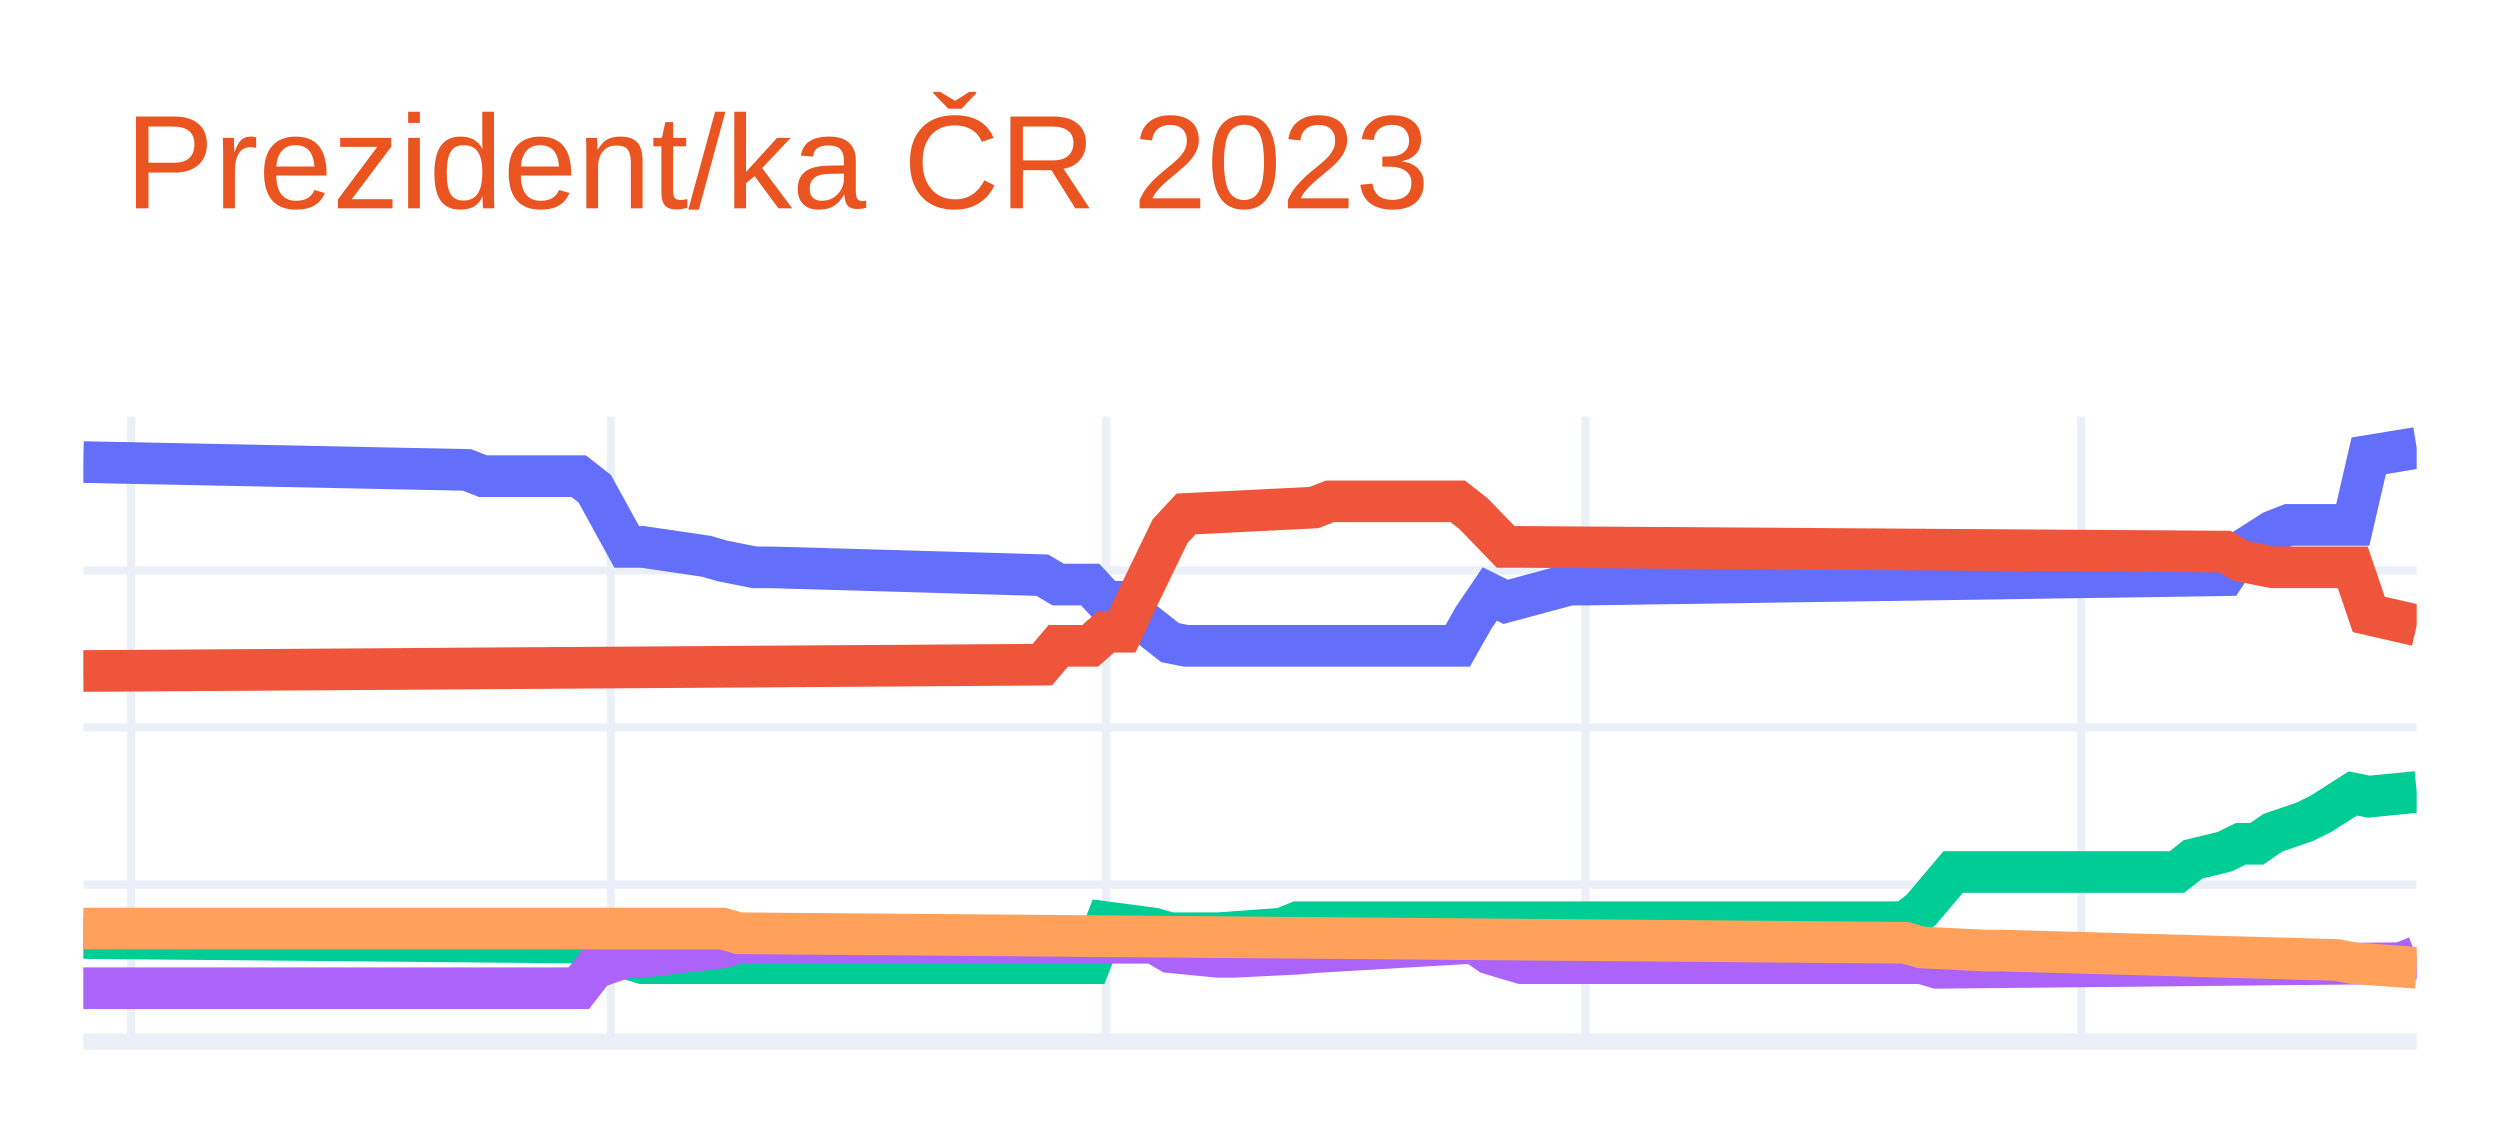
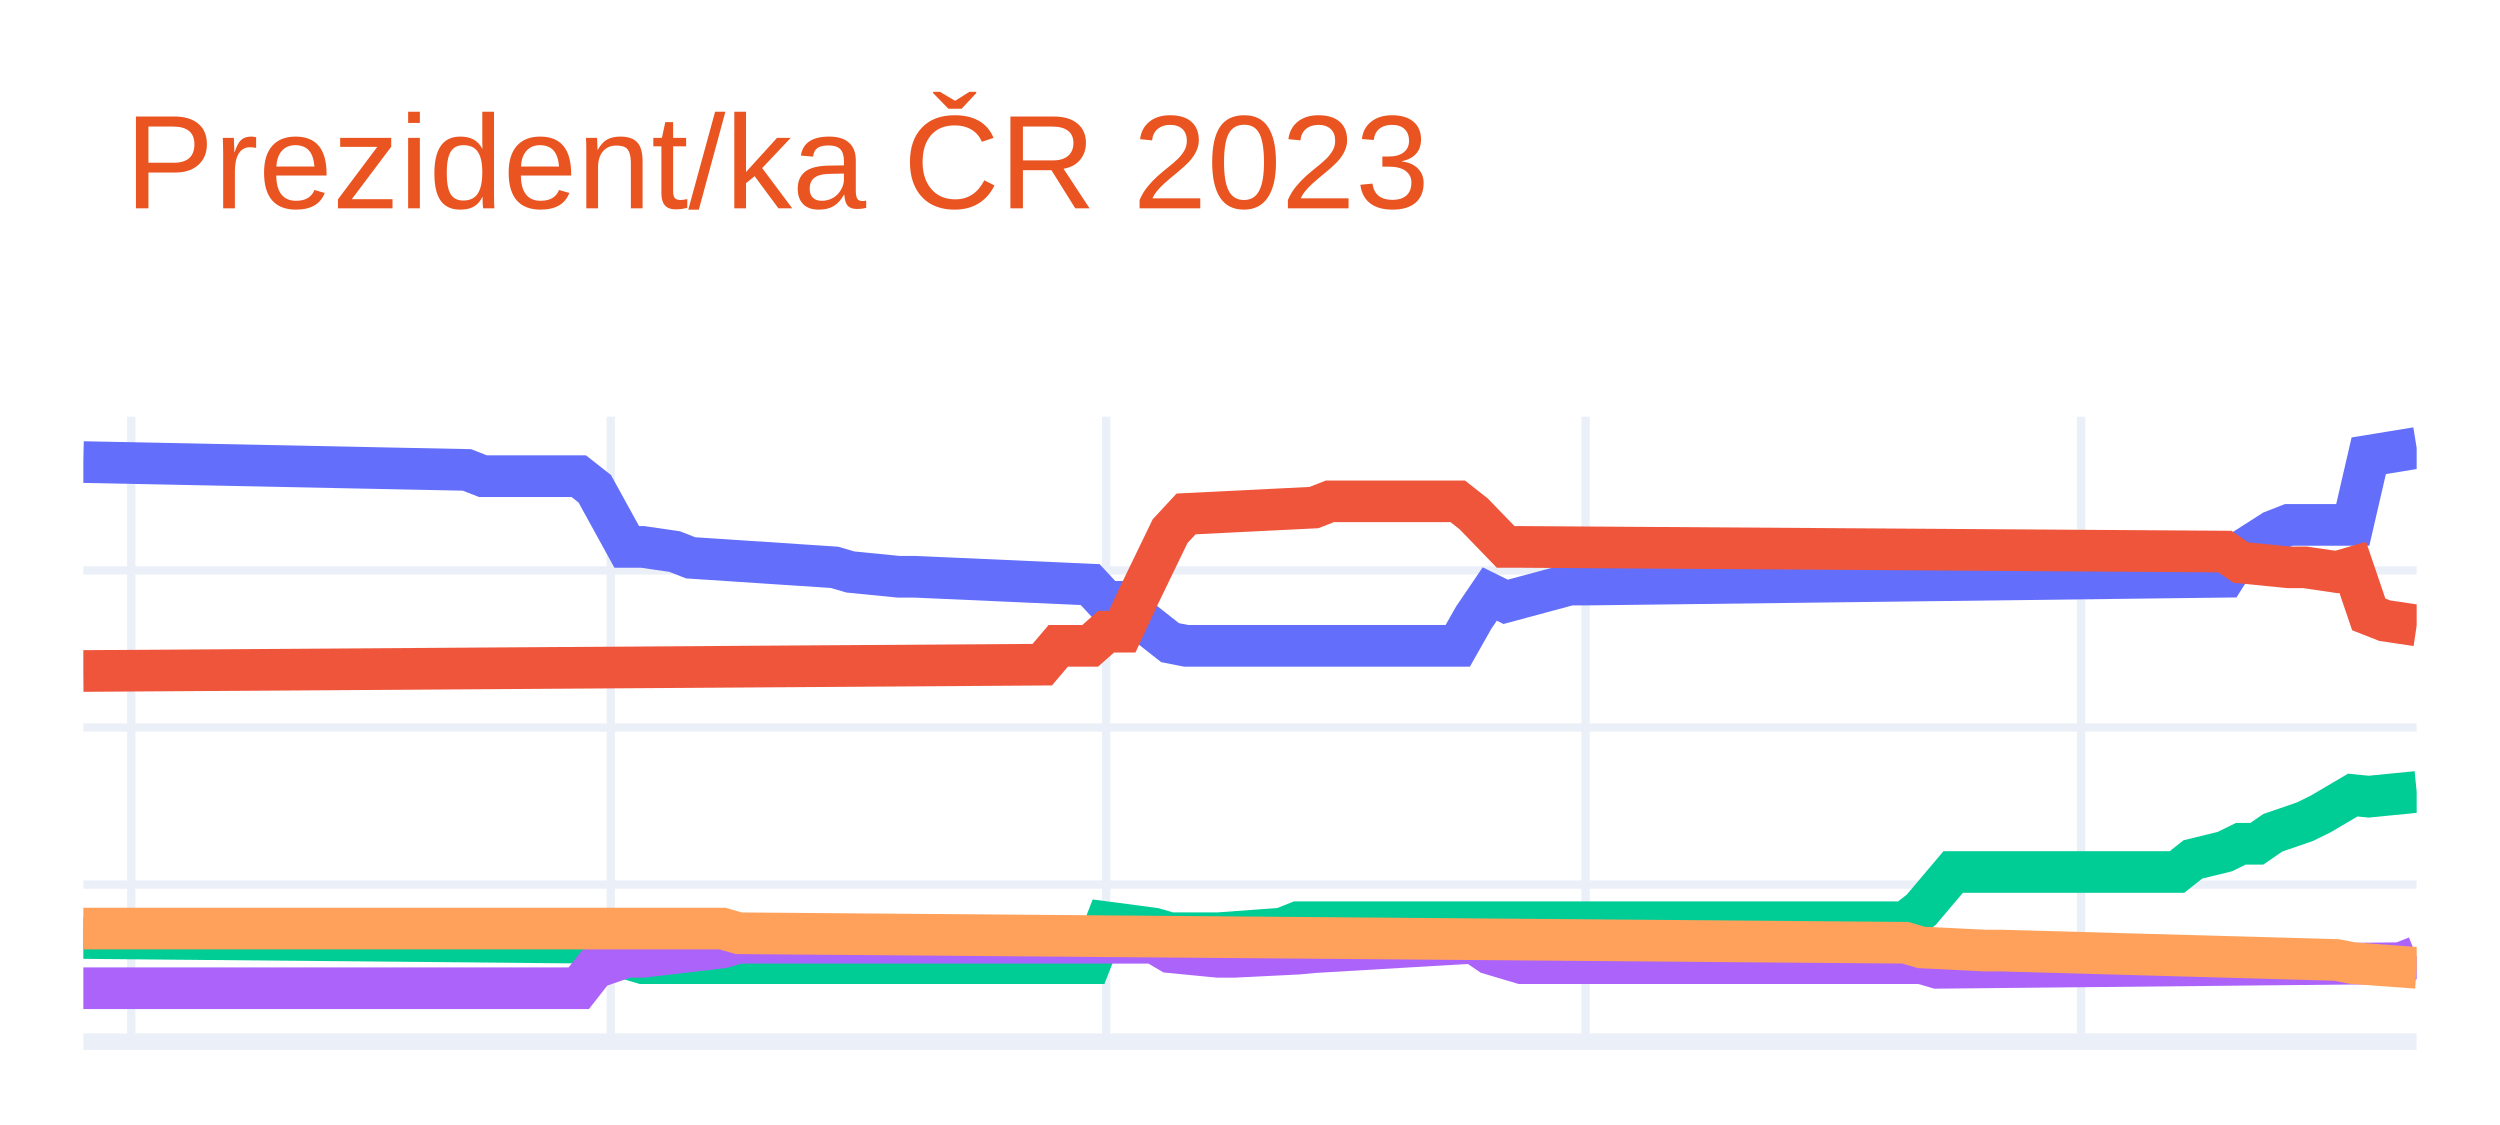
<svg xmlns="http://www.w3.org/2000/svg" class="main-svg" width="300" height="135" style="" viewBox="0 0 300 135">
  <rect x="0" y="0" width="300" height="135" style="fill: rgb(255, 255, 255); fill-opacity: 1;" />
-   <defs id="defs-b90fb2">
+   <defs id="defs-ff206d">
    <g class="clips">
-       <clipPath id="clipb90fb2xyplot" class="plotclip">
+       <clipPath id="clipff206dxyplot" class="plotclip">
        <rect width="280" height="75" />
      </clipPath>
-       <clipPath class="axesclip" id="clipb90fb2x">
+       <clipPath class="axesclip" id="clipff206dx">
        <rect x="10" y="0" width="280" height="135" />
      </clipPath>
-       <clipPath class="axesclip" id="clipb90fb2y">
+       <clipPath class="axesclip" id="clipff206dy">
        <rect x="0" y="50" width="300" height="75" />
      </clipPath>
-       <clipPath class="axesclip" id="clipb90fb2xy">
+       <clipPath class="axesclip" id="clipff206dxy">
        <rect x="10" y="50" width="280" height="75" />
      </clipPath>
    </g>
    <g class="gradients" />
    <g class="patterns" />
  </defs>
  <g class="bglayer" />
  <g class="layer-below">
    <g class="imagelayer" />
    <g class="shapelayer" />
  </g>
  <g class="cartesianlayer">
    <g class="subplot xy">
      <g class="layer-subplot">
        <g class="shapelayer" />
        <g class="imagelayer" />
      </g>
      <g class="minor-gridlayer">
        <g class="x" />
        <g class="y" />
      </g>
      <g class="gridlayer">
        <g class="x">
          <path class="xgrid crisp" transform="translate(15.75,0)" d="M0,50v75" style="stroke: rgb(235, 240, 248); stroke-opacity: 1; stroke-width: 1px;" />
          <path class="xgrid crisp" transform="translate(73.29,0)" d="M0,50v75" style="stroke: rgb(235, 240, 248); stroke-opacity: 1; stroke-width: 1px;" />
          <path class="xgrid crisp" transform="translate(132.74,0)" d="M0,50v75" style="stroke: rgb(235, 240, 248); stroke-opacity: 1; stroke-width: 1px;" />
          <path class="xgrid crisp" transform="translate(190.27,0)" d="M0,50v75" style="stroke: rgb(235, 240, 248); stroke-opacity: 1; stroke-width: 1px;" />
          <path class="xgrid crisp" transform="translate(249.73,0)" d="M0,50v75" style="stroke: rgb(235, 240, 248); stroke-opacity: 1; stroke-width: 1px;" />
        </g>
        <g class="y">
          <path class="ygrid crisp" transform="translate(0,106.15)" d="M10,0h280" style="stroke: rgb(235, 240, 248); stroke-opacity: 1; stroke-width: 1px;" />
          <path class="ygrid crisp" transform="translate(0,87.3)" d="M10,0h280" style="stroke: rgb(235, 240, 248); stroke-opacity: 1; stroke-width: 1px;" />
          <path class="ygrid crisp" transform="translate(0,68.45)" d="M10,0h280" style="stroke: rgb(235, 240, 248); stroke-opacity: 1; stroke-width: 1px;" />
        </g>
      </g>
      <g class="zerolinelayer">
        <path class="yzl zl crisp" transform="translate(0,125)" d="M10,0h280" style="stroke: rgb(235, 240, 248); stroke-opacity: 1; stroke-width: 2px;" />
      </g>
      <path class="xlines-below" />
      <path class="ylines-below" />
      <g class="overlines-below" />
      <g class="xaxislayer-below" />
      <g class="yaxislayer-below" />
      <g class="overaxes-below" />
-       <g class="plot" transform="translate(10,50)" clip-path="url(#clipb90fb2xyplot)">
+       <g class="plot" transform="translate(10,50)" clip-path="url(#clipff206dxyplot)">
        <g class="scatterlayer mlayer">
-           <g class="trace scatter trace3c2ab2" style="stroke-miterlimit: 2; opacity: 1;">
+           <g class="trace scatter tracecc43c7" style="stroke-miterlimit: 2; opacity: 1;">
            <g class="fills" />
            <g class="errorbars" />
            <g class="lines">
-               <path class="js-line" d="M0,5.45L46.03,6.39L47.95,7.14L59.45,7.14L61.37,8.65L65.21,15.63L67.12,15.63L74.79,16.76L76.71,17.32L80.55,18.08L82.47,18.08L115.07,19.02L116.99,20.15L120.82,20.15L122.74,22.22L124.66,22.22L126.58,24.11L130.41,27.12L132.33,27.5L164.93,27.5L166.85,24.11L168.77,21.28L170.68,22.22L178.36,20.15L180.27,20.15L256.99,19.02L258.9,16.19L262.74,13.74L264.66,12.99L272.33,12.99L274.25,4.69L280,3.75" style="vector-effect: non-scaling-stroke; fill: none; stroke: rgb(99, 110, 250); stroke-opacity: 1; stroke-width: 5px; opacity: 1;" />
+               <path class="js-line" d="M0,5.45L46.03,6.39L47.95,7.14L59.45,7.14L61.37,8.65L65.21,15.63L67.12,15.63L70.96,16.19L72.88,16.94L90.14,18.08L92.05,18.64L97.81,19.21L99.73,19.21L120.82,20.15L122.74,22.22L124.66,22.22L126.58,24.11L130.41,27.12L132.33,27.5L164.93,27.5L166.85,24.11L168.77,21.28L170.68,22.22L178.36,20.15L180.27,20.15L256.99,19.21L258.9,16.19L262.74,13.74L264.66,12.99L272.33,12.99L274.25,4.69L280,3.75" style="vector-effect: non-scaling-stroke; fill: none; stroke: rgb(99, 110, 250); stroke-opacity: 1; stroke-width: 5px; opacity: 1;" />
            </g>
            <g class="points" />
            <g class="text" />
          </g>
-           <g class="trace scatter trace3867e8" style="stroke-miterlimit: 2; opacity: 1;">
+           <g class="trace scatter trace2f4874" style="stroke-miterlimit: 2; opacity: 1;">
            <g class="fills" />
            <g class="errorbars" />
            <g class="lines">
-               <path class="js-line" d="M0,30.52L115.07,29.76L116.99,27.5L120.82,27.5L122.74,25.8L124.66,25.8L126.58,21.66L130.41,13.74L132.33,11.67L147.67,10.91L149.59,10.16L164.93,10.16L166.85,11.67L170.68,15.63L172.6,15.63L256.99,16.19L258.9,17.32L262.74,18.08L264.66,18.08L272.33,18.08L274.25,23.73L280,25.05" style="vector-effect: non-scaling-stroke; fill: none; stroke: rgb(239, 85, 59); stroke-opacity: 1; stroke-width: 5px; opacity: 1;" />
+               <path class="js-line" d="M0,30.52L115.07,29.76L116.99,27.5L120.82,27.5L122.74,25.8L124.66,25.8L126.58,21.66L130.41,13.74L132.33,11.67L147.67,10.91L149.59,10.16L164.93,10.16L166.85,11.67L170.68,15.63L172.6,15.63L256.99,16.19L258.9,17.51L264.66,18.08L266.58,18.08L270.41,18.64L272.33,18.08L274.25,23.73L276.16,24.48L280,25.05" style="vector-effect: non-scaling-stroke; fill: none; stroke: rgb(239, 85, 59); stroke-opacity: 1; stroke-width: 5px; opacity: 1;" />
            </g>
            <g class="points" />
            <g class="text" />
          </g>
-           <g class="trace scatter trace34b3e7" style="stroke-miterlimit: 2; opacity: 1;">
+           <g class="trace scatter trace9b0803" style="stroke-miterlimit: 2; opacity: 1;">
            <g class="fills" />
            <g class="errorbars" />
            <g class="lines">
-               <path class="js-line" d="M0,62.56L61.37,63.13L63.29,64.44L67.12,65.58L69.04,65.58L120.82,65.58L122.74,60.67L128.49,61.43L130.41,61.99L134.25,61.99L136.16,61.99L143.84,61.43L145.75,60.67L218.63,60.67L220.55,59.17L224.38,54.64L226.3,54.64L251.23,54.64L253.15,53.13L256.99,52.19L258.9,51.25L260.82,51.25L262.74,49.93L266.58,48.61L268.49,47.67L272.33,45.22L274.25,45.6L280,45.03" style="vector-effect: non-scaling-stroke; fill: none; stroke: rgb(0, 204, 150); stroke-opacity: 1; stroke-width: 5px; opacity: 1;" />
+               <path class="js-line" d="M0,62.56L61.37,63.13L63.29,64.44L67.12,65.58L69.04,65.58L120.82,65.58L122.74,60.67L128.49,61.43L130.41,61.99L134.25,61.99L136.16,61.99L143.84,61.43L145.75,60.67L218.63,60.67L220.55,59.17L224.38,54.64L226.3,54.64L251.23,54.64L253.15,53.13L256.99,52.19L258.9,51.25L260.82,51.25L262.74,49.93L266.58,48.61L268.49,47.67L272.33,45.41L274.25,45.6L280,45.03" style="vector-effect: non-scaling-stroke; fill: none; stroke: rgb(0, 204, 150); stroke-opacity: 1; stroke-width: 5px; opacity: 1;" />
            </g>
            <g class="points" />
            <g class="text" />
          </g>
-           <g class="trace scatter trace72478e" style="stroke-miterlimit: 2; opacity: 1;">
+           <g class="trace scatter trace6ad9f2" style="stroke-miterlimit: 2; opacity: 1;">
            <g class="fills" />
            <g class="errorbars" />
            <g class="lines">
              <path class="js-line" d="M0,68.59L59.45,68.59L61.37,66.14L65.21,64.82L67.12,64.82L76.71,63.69L78.63,63.13L128.49,63.13L130.41,64.26L136.16,64.82L138.08,64.82L145.75,64.44L147.67,64.26L166.85,63.13L168.77,64.44L172.6,65.58L174.52,65.58L220.55,65.58L222.47,66.14L278.08,65.58L280,64.82" style="vector-effect: non-scaling-stroke; fill: none; stroke: rgb(171, 99, 250); stroke-opacity: 1; stroke-width: 5px; opacity: 1;" />
            </g>
            <g class="points" />
            <g class="text" />
          </g>
-           <g class="trace scatter trace3fd164" style="stroke-miterlimit: 2; opacity: 1;">
+           <g class="trace scatter trace8a8959" style="stroke-miterlimit: 2; opacity: 1;">
            <g class="fills" />
            <g class="errorbars" />
            <g class="lines">
              <path class="js-line" d="M0,61.43L76.71,61.43L78.63,61.99L218.63,63.13L220.55,63.69L228.22,64.07L230.14,64.07L270.41,65.2L272.33,65.58L280,66.14" style="vector-effect: non-scaling-stroke; fill: none; stroke: rgb(255, 161, 90); stroke-opacity: 1; stroke-width: 5px; opacity: 1;" />
            </g>
            <g class="points" />
            <g class="text" />
          </g>
        </g>
      </g>
      <g class="overplot" />
      <path class="xlines-above crisp" d="M0,0" style="fill: none;" />
      <path class="ylines-above crisp" d="M0,0" style="fill: none;" />
      <g class="overlines-above" />
      <g class="xaxislayer-above" />
      <g class="yaxislayer-above" />
      <g class="overaxes-above" />
    </g>
  </g>
  <g class="polarlayer" />
  <g class="smithlayer" />
  <g class="ternarylayer" />
  <g class="geolayer" />
  <g class="funnelarealayer" />
  <g class="pielayer" />
  <g class="iciclelayer" />
  <g class="treemaplayer" />
  <g class="sunburstlayer" />
  <g class="glimages" />
-   <defs id="topdefs-b90fb2">
+   <defs id="topdefs-ff206d">
    <g class="clips" />
  </defs>
  <g class="layer-above">
    <g class="imagelayer" />
    <g class="shapelayer" />
  </g>
  <g class="infolayer">
    <g class="g-gtitle">
      <text class="gtitle" x="15" y="25" text-anchor="start" dy="0em" style="font-family: Ubuntu, verdana, arial, sans-serif; font-size: 16px; fill: rgb(233, 84, 32); opacity: 1; font-weight: normal; white-space: pre;">Prezident/ka ČR 2023</text>
    </g>
    <g class="g-xtitle" />
    <g class="g-ytitle" />
  </g>
</svg>
